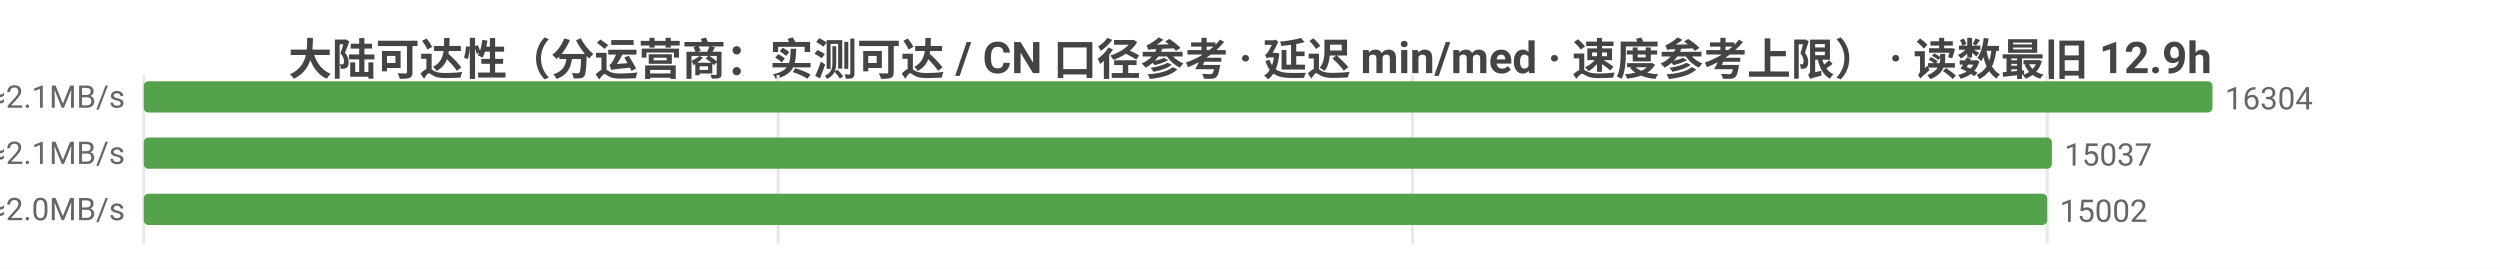
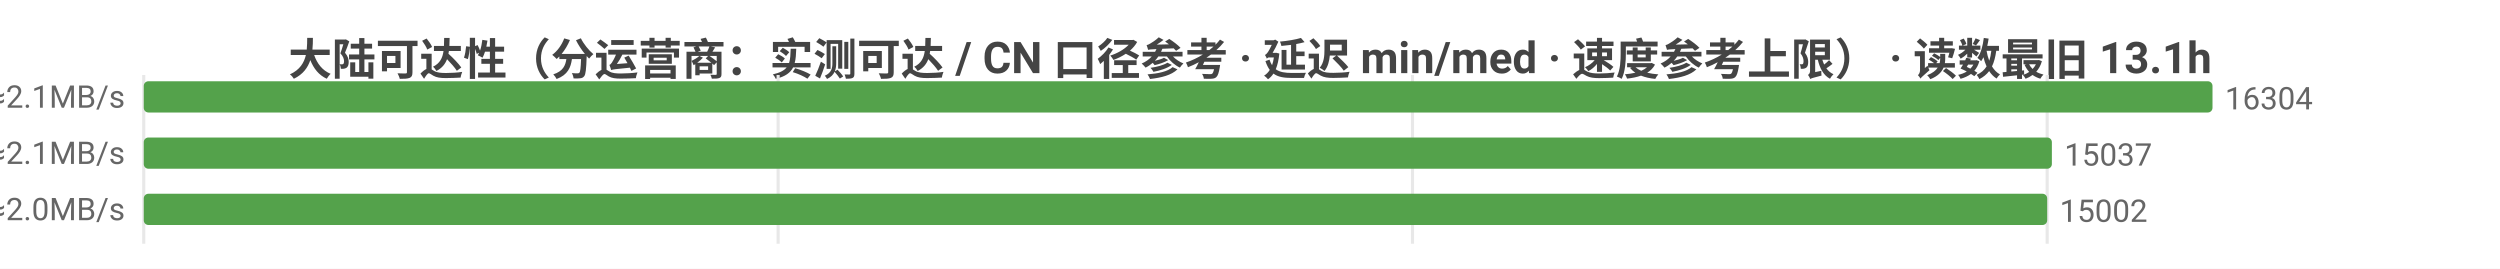
<svg xmlns="http://www.w3.org/2000/svg" width="800" height="86" viewBox="0 0 800 86">
  <rect width="800" height="86" fill="#ffffff" />
  <style>text{font-family:system-ui,-apple-system,'Segoe UI',Roboto,'PingFang SC','Microsoft YaHei','Noto Sans CJK SC',sans-serif}.g{stroke:#e8e8e8;stroke-width:1}.a{stroke:#999;stroke-width:1}.t{font-size:10px;fill:#666}.m{font-size:10px;text-anchor:middle;fill:#666}.e{font-size:10px;text-anchor:end;fill:#666}.l{font-size:11px;fill:#333}.tt{font-size:14px;font-weight:600;text-anchor:middle;fill:#444}.em{font-size:13px;text-anchor:middle;fill:#999}</style>
-   <text class="tt" x="400.0" y="24">大陆可达性（分运营商：实测可达 / CN 口径参考 · 延迟 min/med · 速度参考上限） · 读数最旧 12.9h</text>
+   <text class="tt" x="400.0" y="24">大陆可达性（分运营商：实测可达 / CN 口径参考 · 延迟 min/med · 速度参考上限） · 读数最旧 13.1h</text>
  <line class="g" x1="46" y1="24" x2="46" y2="78" />
  <line class="g" x1="249.0" y1="24" x2="249.0" y2="78" />
  <line class="g" x1="452.0" y1="24" x2="452.0" y2="78" />
  <line class="g" x1="655.1" y1="24" x2="655.1" y2="78" />
  <text class="e" x="40" y="35">中国电信  实测可达 16304/16317 · CN口径 16347  min14/med227ms  ≈2.1MB/s</text>
  <rect x="46" y="26" width="662" height="10" fill="#54a24b" rx="1.5" />
  <text class="t" x="712" y="35">16304</text>
  <text class="e" x="40" y="53">中国联通  实测可达 15037/15048 · CN口径 16347  min8/med225ms  ≈2.1MB/s</text>
  <rect x="46" y="44" width="610.6" height="10" fill="#54a24b" rx="1.5" />
  <text class="t" x="660.6" y="53">15037</text>
  <text class="e" x="40" y="71">中国移动  实测可达 15002/15012 · CN口径 16347  min20/med241ms  ≈2.0MB/s</text>
  <rect x="46" y="62" width="609.1" height="10" fill="#54a24b" rx="1.5" />
  <text class="t" x="659.1" y="71">15002</text>
</svg>
